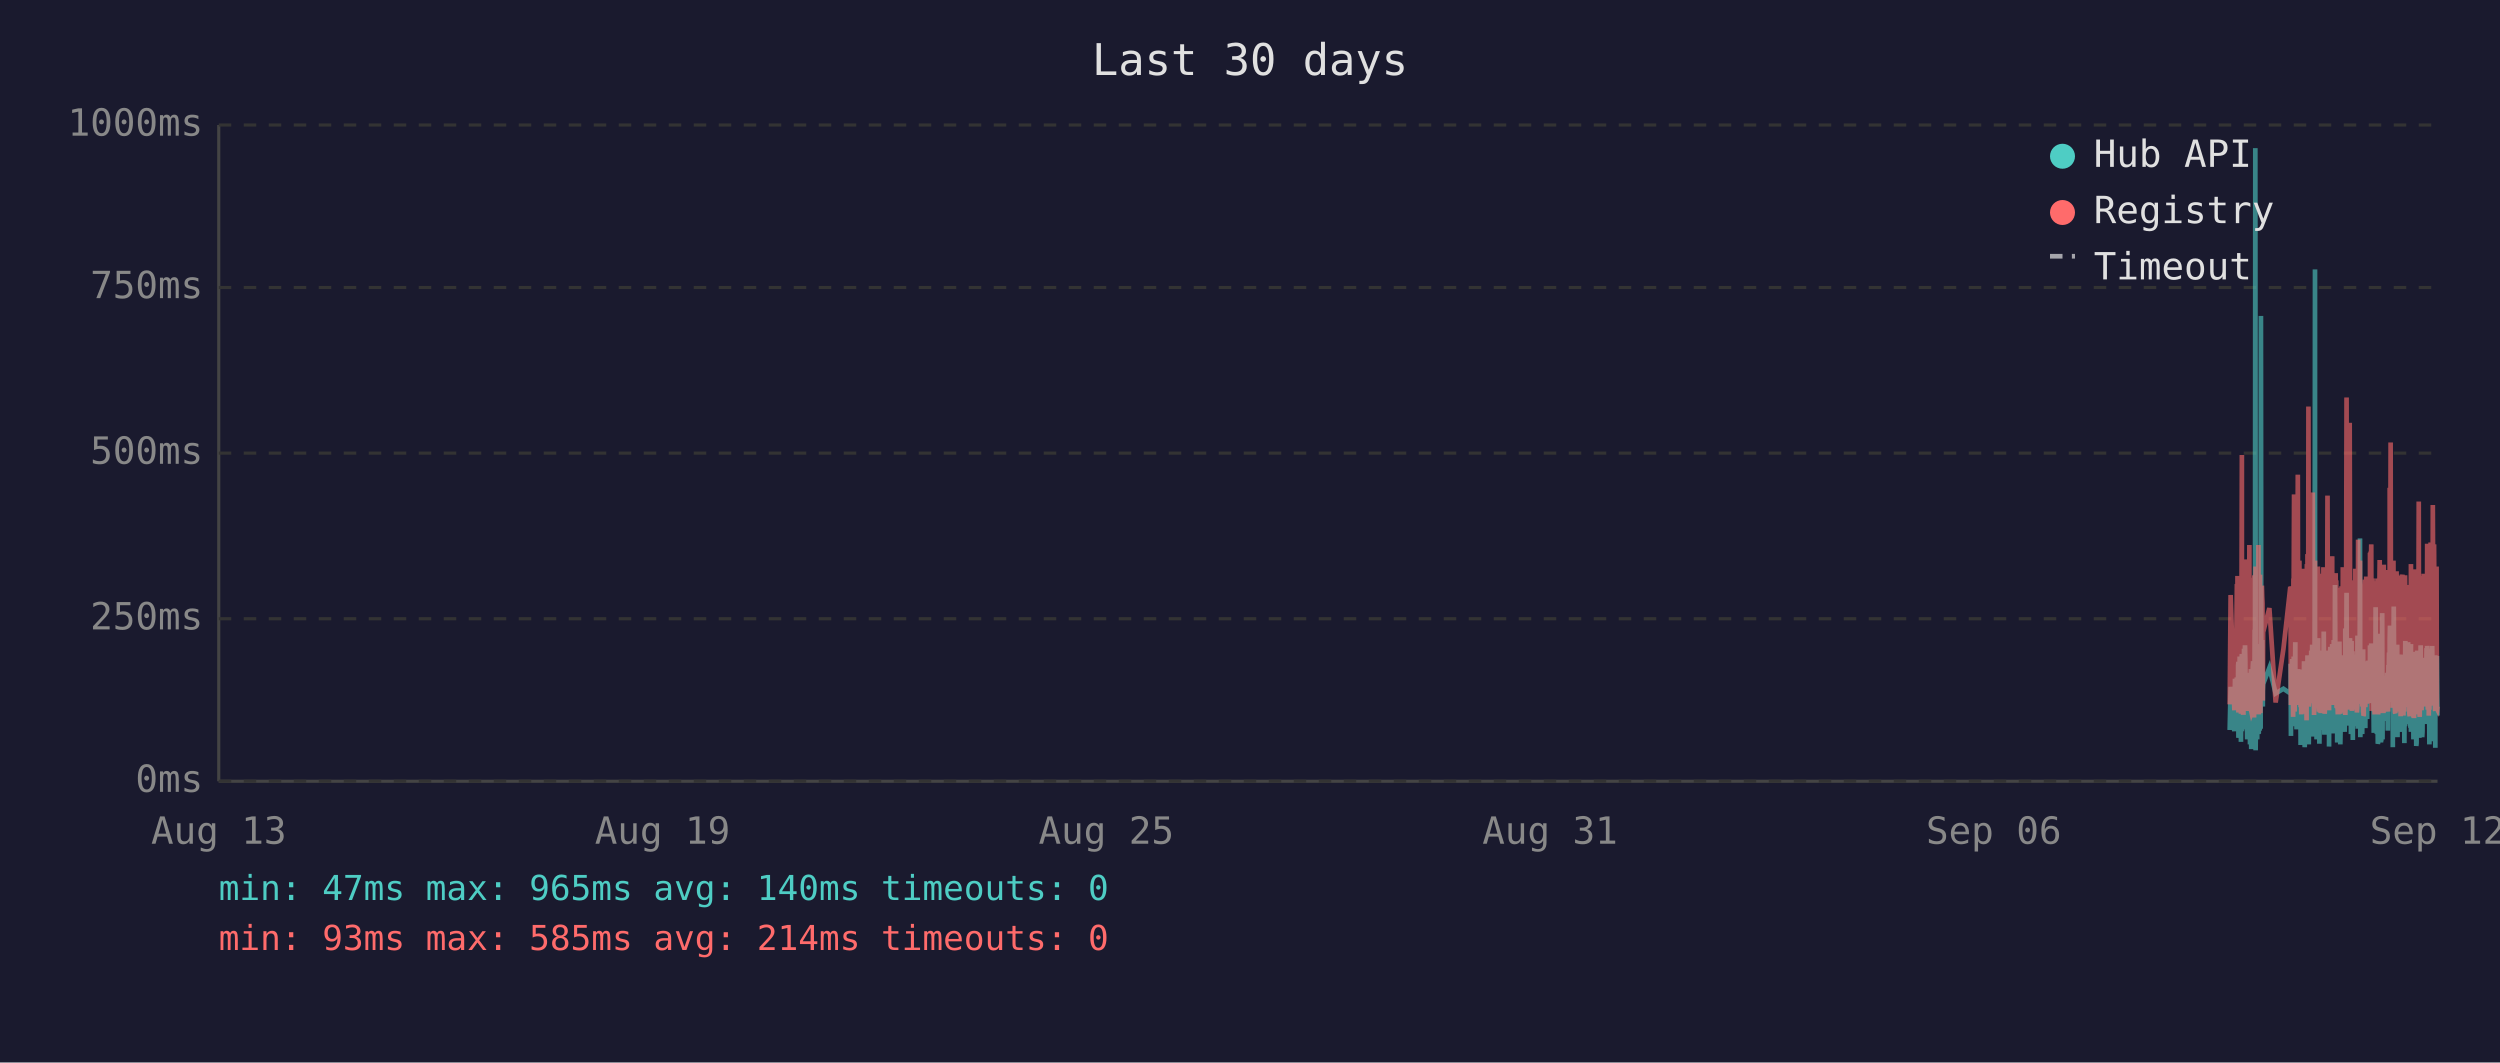
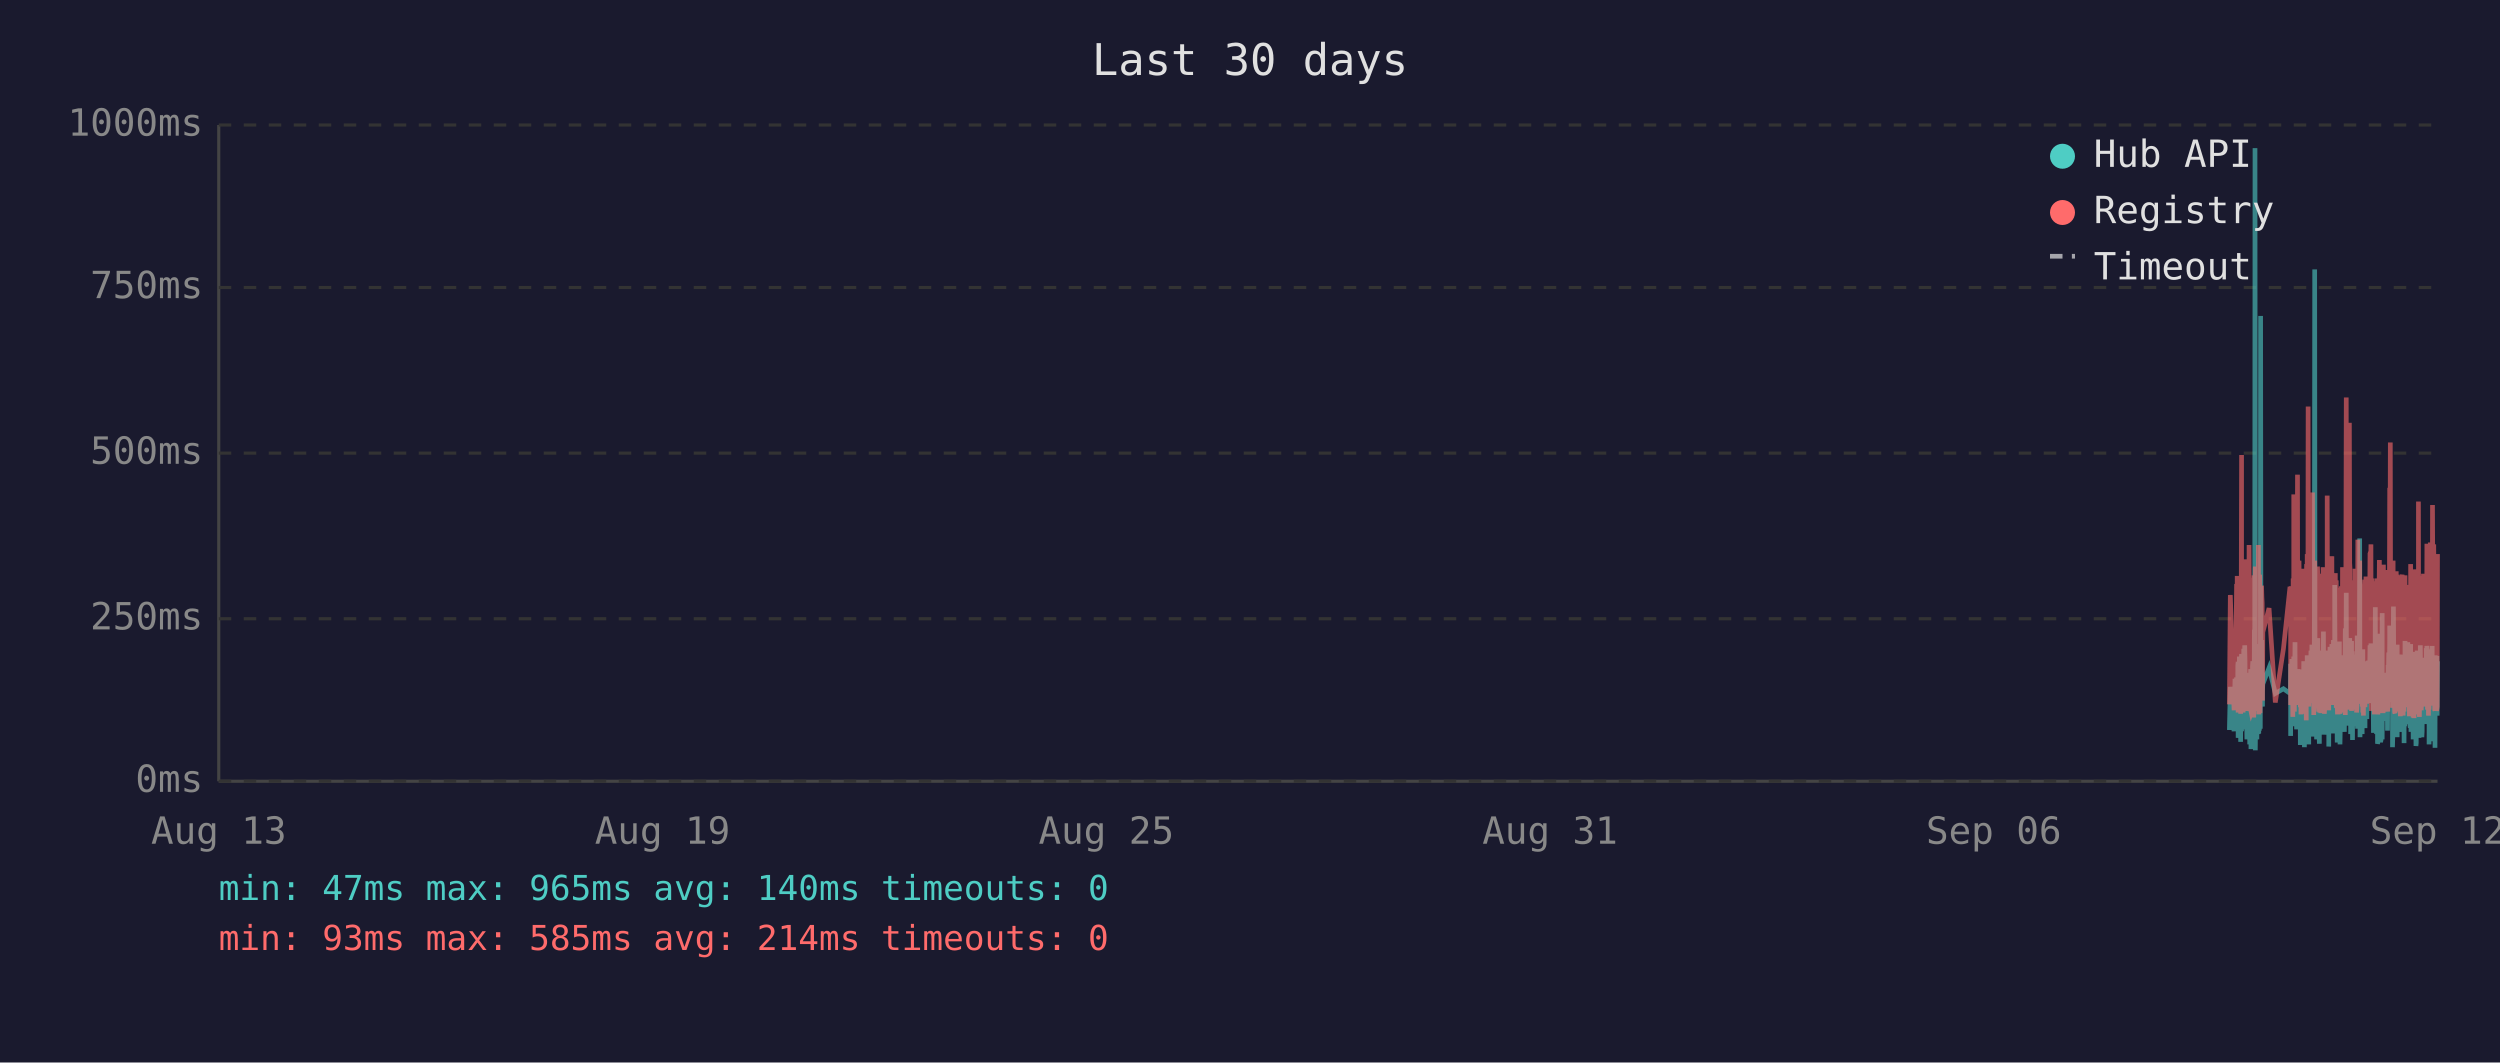
<svg xmlns="http://www.w3.org/2000/svg" viewBox="0 0 800 340" font-family="monospace" font-size="12">
  <rect width="800" height="340" fill="#1a1a2e" />
  <text x="400" y="24" fill="#e0e0e0" font-size="14" text-anchor="middle">Last 30 days</text>
  <line x1="70" y1="40" x2="70" y2="250" stroke="#444" stroke-width="1" />
  <line x1="70" y1="250" x2="780" y2="250" stroke="#444" stroke-width="1" />
  <line x1="70" y1="250" x2="780" y2="250" stroke="#333" stroke-width="1" stroke-dasharray="4" />
  <text x="65" y="250" fill="#888" text-anchor="end" dominant-baseline="middle">0ms</text>
  <line x1="70" y1="198" x2="780" y2="198" stroke="#333" stroke-width="1" stroke-dasharray="4" />
  <text x="65" y="198" fill="#888" text-anchor="end" dominant-baseline="middle">250ms</text>
  <line x1="70" y1="145" x2="780" y2="145" stroke="#333" stroke-width="1" stroke-dasharray="4" />
  <text x="65" y="145" fill="#888" text-anchor="end" dominant-baseline="middle">500ms</text>
  <line x1="70" y1="92" x2="780" y2="92" stroke="#333" stroke-width="1" stroke-dasharray="4" />
  <text x="65" y="92" fill="#888" text-anchor="end" dominant-baseline="middle">750ms</text>
  <line x1="70" y1="40" x2="780" y2="40" stroke="#333" stroke-width="1" stroke-dasharray="4" />
  <text x="65" y="40" fill="#888" text-anchor="end" dominant-baseline="middle">1000ms</text>
  <text x="70" y="270" fill="#888" text-anchor="middle">Aug 13</text>
  <text x="212" y="270" fill="#888" text-anchor="middle">Aug 19</text>
  <text x="354" y="270" fill="#888" text-anchor="middle">Aug 25</text>
  <text x="496" y="270" fill="#888" text-anchor="middle">Aug 31</text>
  <text x="638" y="270" fill="#888" text-anchor="middle">Sep 06</text>
  <text x="780" y="270" fill="#888" text-anchor="middle">Sep 12</text>
-   <polyline points="713.5,233.6 713.8,219.8 715.0,234.0 715.2,217.2 715.4,223.3 715.8,216.8 715.9,222.3 715.9,224.2 716.0,225.0 716.1,233.6 716.2,213.0 716.3,211.8 716.3,236.1 716.4,235.1 716.4,223.8 716.5,221.2 716.6,222.3 716.7,210.1 716.8,223.3 716.9,234.7 716.9,220.6 717.0,218.9 717.1,237.4 717.2,223.1 717.3,210.9 717.4,209.3 717.4,234.0 717.5,217.0 717.6,214.3 717.7,230.9 717.8,233.4 717.8,220.6 717.9,221.2 717.9,220.6 718.0,215.8 718.1,207.6 718.2,216.6 718.3,213.9 718.3,218.9 718.4,206.5 718.5,211.4 718.6,228.4 718.7,226.1 718.8,220.2 718.8,221.2 718.9,221.9 719.0,228.8 719.1,236.6 719.2,221.9 719.3,215.3 719.3,231.1 719.4,221.9 719.5,221.2 719.6,218.7 719.7,234.7 719.8,221.2 719.8,218.1 719.9,223.1 720.0,238.2 720.1,220.8 720.2,224.8 720.3,214.1 720.3,232.6 720.4,239.7 720.5,237.6 720.6,232.6 720.7,219.1 720.8,219.8 720.8,217.2 720.9,213.2 721.0,211.6 721.1,220.2 721.2,216.6 721.3,222.5 721.3,234.7 721.3,229.4 721.4,225.6 721.5,201.5 721.6,223.8 721.7,47.4 721.8,196.0 721.8,240.1 721.9,231.1 722.0,221.0 722.1,225.0 722.2,217.9 722.2,212.8 722.3,236.6 722.4,222.7 722.5,222.9 722.6,221.0 722.7,234.9 722.7,209.0 722.8,234.7 722.9,213.5 723.0,206.1 723.1,233.8 723.2,220.2 723.2,230.7 723.3,223.8 723.4,233.2 723.5,101.1 723.6,207.2 723.7,217.9 723.7,218.9 723.8,224.4 723.9,204.8 724.0,216.6 724.1,226.1 724.1,221.2 724.2,218.9 726.2,213.7 728.2,221.9 730.7,220.4 732.9,221.9 733.0,221.0 733.0,212.4 733.1,235.5 733.2,214.1 733.3,215.3 733.4,214.3 733.5,210.9 733.5,219.5 733.6,221.0 733.7,222.9 733.8,232.4 733.9,217.4 734.0,231.1 734.0,210.1 734.1,216.0 734.2,232.2 734.3,226.1 734.4,216.2 734.5,205.5 734.5,230.3 734.6,217.4 734.7,224.4 734.8,232.2 734.9,215.8 734.9,233.4 735.0,214.5 735.2,219.3 735.3,221.9 735.4,227.3 735.4,214.1 735.5,222.9 735.6,215.6 735.7,218.3 735.8,220.0 735.9,215.1 735.9,230.1 736.0,214.3 736.1,215.8 736.2,238.4 736.3,223.8 736.4,238.0 736.4,222.1 736.5,222.1 736.6,230.5 736.7,220.2 736.8,216.8 736.9,225.6 736.9,236.1 737.0,221.9 737.1,216.8 737.2,220.6 737.3,211.6 737.4,216.6 737.4,233.8 737.5,239.1 737.6,234.9 737.7,227.3 737.8,229.4 737.9,211.6 737.9,215.1 738.0,215.8 738.1,236.1 738.1,235.3 738.2,221.7 738.3,216.8 738.3,233.8 738.4,209.7 738.5,223.8 738.6,222.7 738.7,216.6 738.8,229.4 738.8,238.2 738.9,229.6 739.0,220.4 739.1,214.5 739.2,220.4 739.3,229.8 739.3,221.2 739.4,219.3 739.5,217.4 739.6,208.2 739.7,218.5 739.8,208.2 739.8,218.9 739.9,206.3 740.0,235.7 740.1,212.2 740.2,213.9 740.3,219.8 740.3,218.7 740.4,233.0 740.5,219.3 740.6,226.1 740.7,197.1 740.8,86.2 740.8,216.0 740.9,233.8 741.0,208.2 741.1,213.0 741.2,210.3 741.3,223.3 741.3,236.6 741.4,217.9 741.5,205.9 741.6,216.4 741.7,216.4 741.8,204.2 741.8,216.4 741.9,219.8 742.0,213.7 742.0,231.7 742.1,223.1 742.2,234.9 742.2,238.0 742.3,228.2 742.4,231.5 742.5,222.1 742.6,222.1 742.7,233.6 742.7,219.5 742.8,208.2 742.9,225.8 743.0,212.8 743.1,221.0 743.2,233.2 743.2,224.4 743.3,231.5 743.4,216.0 743.5,218.9 743.6,202.1 743.7,224.6 743.7,217.7 743.8,235.1 743.9,222.9 744.0,226.1 744.1,221.4 744.2,219.8 744.2,211.4 744.3,212.2 744.4,220.8 744.5,208.2 744.6,221.4 744.7,222.5 744.7,214.9 744.8,220.2 744.9,209.0 745.0,219.5 745.1,220.2 745.2,215.3 745.2,218.7 745.3,233.4 745.3,238.9 745.4,210.9 745.5,223.5 745.6,213.2 745.7,207.0 745.7,219.5 745.8,216.4 745.9,223.3 746.0,224.2 746.1,215.3 746.1,210.9 746.2,221.0 746.3,206.1 746.4,233.0 746.5,220.4 746.6,210.7 746.6,220.2 746.7,234.7 746.8,204.8 746.9,219.1 747.0,228.6 747.1,214.3 747.1,222.3 747.2,187.2 747.3,208.6 747.4,221.2 747.5,207.4 747.6,220.6 747.6,221.4 747.7,228.4 747.8,223.5 747.9,226.5 747.9,237.6 748.0,221.4 748.1,234.2 748.1,220.8 748.2,214.9 748.3,234.5 748.4,217.0 748.5,227.1 748.6,221.7 748.6,205.3 748.7,215.6 748.8,226.5 748.9,238.2 749.0,232.6 749.1,223.3 749.1,216.8 749.2,234.0 749.3,225.4 749.4,218.1 749.5,209.9 749.6,218.3 749.6,225.6 749.7,209.7 749.8,211.6 749.9,224.0 750.0,219.1 750.0,221.4 750.0,223.8 750.1,233.4 750.2,226.7 750.3,234.2 750.4,222.9 750.5,213.0 750.5,201.1 750.6,229.2 750.7,220.8 750.8,215.8 750.9,189.7 751.0,223.5 751.0,208.8 751.1,223.3 751.2,217.7 751.3,207.8 751.4,218.1 751.5,213.9 751.5,212.0 751.6,218.9 751.7,218.3 751.8,232.2 751.9,206.3 752.0,204.2 752.0,218.5 752.1,230.9 752.2,218.3 752.3,234.9 752.4,229.8 752.5,215.3 752.5,205.1 752.6,232.6 752.7,231.1 752.8,208.4 752.9,236.8 752.9,218.9 753.0,228.6 753.1,228.4 753.2,209.5 753.3,217.0 753.4,232.4 753.4,230.1 753.5,212.8 753.6,223.8 753.7,221.4 753.8,232.2 753.9,218.1 753.9,222.5 754.0,229.4 754.1,221.2 754.2,230.3 754.3,224.2 754.4,203.4 754.4,208.2 754.5,233.2 754.6,222.9 754.7,228.2 754.8,216.6 754.9,219.3 754.9,221.0 755.0,214.5 755.1,211.8 755.2,172.3 755.3,235.9 755.4,230.9 755.4,211.6 755.5,209.5 755.6,217.2 755.7,218.7 755.8,220.0 755.9,215.3 755.9,234.9 756.0,227.3 756.1,213.9 756.2,207.8 756.3,230.1 756.3,225.4 756.4,233.0 756.5,215.1 756.6,225.0 756.7,219.3 756.8,220.8 756.8,220.6 756.8,225.0 756.9,233.0 757.0,211.6 757.1,222.9 757.2,220.0 757.3,225.0 757.3,213.7 757.4,213.7 757.5,230.1 757.6,213.5 757.7,224.2 757.8,214.9 757.8,224.2 757.9,211.4 758.0,218.7 758.1,212.8 758.2,215.1 758.3,225.0 758.4,213.7 758.4,206.5 758.5,213.9 758.6,217.7 758.7,219.1 758.8,205.9 758.9,224.0 758.9,212.4 759.0,216.4 759.1,219.8 759.2,220.6 759.3,215.3 759.3,222.5 759.4,224.6 759.5,223.1 759.6,234.5 759.7,230.9 759.8,229.6 759.8,224.6 759.9,225.2 760.0,216.6 760.1,218.3 760.2,194.3 760.3,231.1 760.3,223.3 760.4,207.4 760.5,216.2 760.6,234.9 760.7,231.7 760.8,212.8 760.8,226.5 760.9,238.0 761.0,237.6 761.1,221.4 761.2,219.5 761.3,220.4 761.3,217.2 761.4,217.9 761.5,202.8 761.6,216.6 761.7,224.4 761.8,215.6 761.8,215.1 761.9,237.6 761.9,219.8 762.0,237.2 762.1,233.2 762.2,222.9 762.3,224.2 762.3,196.2 762.4,236.6 762.5,217.9 762.6,218.9 762.7,223.3 762.8,218.5 762.8,224.4 762.9,217.2 763.0,217.7 763.1,216.4 763.2,228.2 763.2,217.0 763.3,216.4 763.4,217.0 763.5,224.8 763.6,230.7 763.7,222.5 763.7,218.5 763.8,221.2 763.9,215.3 764.0,217.4 764.1,233.8 764.2,217.4 764.2,224.6 764.3,212.8 764.4,214.9 764.5,208.8 764.6,214.1 764.7,215.3 764.7,204.8 764.8,200.2 764.9,223.3 765.0,211.4 765.1,209.3 765.2,205.1 765.2,215.1 765.3,223.5 765.4,224.2 765.5,209.9 765.6,216.8 765.7,214.9 765.7,239.1 765.7,235.5 765.8,216.4 765.9,214.7 766.0,194.1 766.1,210.9 766.2,216.2 766.2,232.8 766.3,233.0 766.4,221.9 766.5,235.5 766.6,220.6 766.7,222.3 766.7,226.1 766.8,232.8 766.9,211.4 767.0,232.6 767.1,235.3 767.1,206.3 767.2,235.9 767.3,220.4 767.4,217.2 767.5,221.4 767.6,213.7 767.6,217.0 767.7,218.3 767.8,214.9 767.9,231.5 768.0,212.2 768.1,215.1 768.1,217.4 768.2,234.2 768.3,231.7 768.4,210.3 768.5,209.5 768.6,220.2 768.6,219.8 768.7,219.3 768.8,224.4 768.9,224.0 769.0,215.3 769.1,224.4 769.1,233.8 769.1,220.2 769.2,228.6 769.3,216.0 769.4,237.8 769.5,215.6 769.6,232.4 769.6,220.2 769.7,205.1 769.8,231.3 769.9,220.2 770.0,209.3 770.1,216.6 770.1,215.6 770.2,231.7 770.3,228.4 770.4,227.3 770.5,217.2 770.5,221.0 770.6,205.5 770.7,216.2 770.8,223.3 770.9,223.8 771.0,226.9 771.0,229.6 771.1,223.5 771.2,231.3 771.3,232.2 771.4,232.2 771.5,206.1 771.5,234.2 771.6,219.8 771.7,221.4 771.8,209.7 771.9,222.5 772.0,218.1 772.0,223.5 772.1,220.2 772.2,215.8 772.3,236.6 772.4,234.0 772.5,212.8 772.5,235.3 772.6,208.6 772.7,216.2 772.8,230.9 772.9,211.8 773.0,226.1 773.0,216.8 773.1,222.9 773.2,238.7 773.3,237.8 773.4,221.7 773.5,233.8 773.5,208.2 773.6,221.4 773.7,221.4 773.8,217.0 773.9,218.9 773.9,210.7 773.9,215.3 774.0,218.7 774.1,232.6 774.2,236.1 774.3,221.9 774.4,230.3 774.4,212.8 774.5,233.2 774.6,206.5 774.7,216.6 774.8,218.3 774.9,234.5 774.9,230.9 775.0,216.4 775.1,235.9 775.2,234.0 775.3,214.9 775.4,210.5 775.4,212.6 775.5,230.5 775.6,210.9 775.7,229.0 775.8,227.5 775.9,225.0 775.9,216.4 776.0,226.7 776.1,231.7 776.2,215.8 776.3,212.8 776.4,219.3 776.4,215.8 776.5,207.4 776.6,219.8 776.7,206.7 776.8,208.0 776.9,225.6 776.9,220.4 777.0,214.9 777.1,214.1 777.2,222.9 777.3,229.0 777.3,216.2 777.4,238.2 777.5,223.3 777.6,233.4 777.7,224.0 777.8,222.3 777.8,237.2 777.9,222.1 778.0,233.8 778.1,225.2 778.2,207.8 778.3,225.6 778.3,206.7 778.4,216.8 778.5,219.8 778.6,224.0 778.7,233.8 778.8,220.2 778.8,233.6 778.9,220.8 779.0,213.7 779.1,217.9 779.2,222.5 779.3,239.3 779.3,209.7 779.4,218.5 779.5,214.3 779.6,220.8 779.7,221.2 779.8,224.8 779.8,209.9 779.9,222.9 780.0,229.0" fill="none" stroke="#4ecdc4" stroke-width="1.5" opacity="0.6" />
-   <polyline points="713.5,225.4 713.8,190.4 715.0,227.3 715.2,201.7 715.4,226.5 715.8,187.6 715.9,187.6 715.9,215.8 716.0,184.3 716.1,224.6 716.2,206.3 716.3,192.5 716.3,228.0 716.4,225.8 716.4,209.0 716.5,204.0 716.6,209.0 716.7,196.2 716.8,224.4 716.9,225.8 716.9,206.1 717.0,204.2 717.1,228.4 717.2,222.3 717.3,186.0 717.4,145.6 717.4,226.3 717.5,215.1 717.6,226.3 717.7,224.2 717.8,226.5 717.8,228.0 717.9,228.0 717.9,206.5 718.0,198.1 718.1,181.3 718.2,193.1 718.3,199.4 718.3,181.1 718.4,201.1 718.5,196.7 718.6,223.5 718.7,214.9 718.8,179.0 718.8,185.3 718.9,227.5 719.0,225.8 719.1,226.7 719.2,185.7 719.3,209.5 719.3,224.4 719.4,184.9 719.5,184.5 719.6,206.3 719.7,225.0 719.8,174.4 719.8,200.7 719.9,185.3 720.0,226.5 720.1,186.4 720.2,222.7 720.3,190.8 720.3,216.6 720.4,227.5 720.5,228.0 720.6,227.7 720.7,186.6 720.8,210.5 720.8,200.2 720.9,200.4 721.0,198.1 721.1,206.1 721.2,190.4 721.3,184.9 721.3,229.6 721.3,217.7 721.4,184.1 721.5,188.3 721.6,216.6 721.7,187.8 721.8,181.3 721.8,227.5 721.9,225.6 722.0,207.4 722.1,226.5 722.2,201.3 722.2,193.9 722.3,226.9 722.4,184.1 722.5,209.0 722.6,185.5 722.7,225.8 722.7,174.4 722.8,228.6 722.9,192.7 723.0,197.5 723.1,224.0 723.2,183.9 723.2,225.0 723.3,228.2 723.4,216.0 723.5,209.9 723.6,192.2 723.7,193.3 723.7,221.7 723.8,187.4 723.9,191.0 724.0,192.9 724.1,217.2 724.1,224.2 724.2,202.3 726.2,194.6 728.2,224.8 730.7,207.6 732.9,187.8 733.0,188.7 733.0,201.7 733.1,225.6 733.2,191.0 733.3,187.6 733.4,190.8 733.5,190.6 733.5,208.8 733.6,210.5 733.7,216.0 733.8,229.4 733.9,185.1 734.0,218.7 734.0,182.8 734.1,158.2 734.2,221.7 734.3,227.7 734.4,191.8 734.5,178.8 734.5,225.4 734.6,203.0 734.7,219.5 734.8,219.3 734.9,205.3 734.9,225.6 735.0,182.0 735.2,181.3 735.3,151.9 735.4,218.5 735.4,189.1 735.5,208.0 735.6,207.4 735.7,210.1 735.8,179.4 735.9,202.1 735.9,224.2 736.0,194.3 736.1,189.9 736.2,226.3 736.3,196.4 736.4,228.6 736.4,206.5 736.5,217.4 736.6,224.4 736.7,182.0 736.8,191.4 736.9,228.4 736.9,225.4 737.0,225.2 737.1,187.6 737.2,184.7 737.3,196.7 737.4,204.0 737.4,223.8 737.5,224.4 737.6,226.9 737.7,215.6 737.8,216.8 737.9,210.1 737.9,208.2 738.0,205.9 738.1,230.5 738.1,228.4 738.2,180.5 738.3,186.4 738.3,223.8 738.4,177.3 738.5,184.7 738.6,225.8 738.7,130.1 738.8,217.2 738.8,226.1 738.9,224.8 739.0,181.8 739.1,190.8 739.2,201.7 739.3,225.0 739.3,221.0 739.4,183.4 739.5,192.7 739.6,199.2 739.7,184.9 739.8,182.2 739.8,183.9 739.9,178.4 740.0,224.2 740.1,157.6 740.2,197.7 740.3,208.6 740.3,184.5 740.4,214.1 740.5,228.8 740.6,206.5 740.7,194.6 740.8,179.4 740.8,186.6 740.9,221.9 741.0,214.1 741.1,203.6 741.2,197.3 741.3,208.8 741.3,225.2 741.4,190.6 741.5,194.6 741.6,189.5 741.7,181.3 741.8,184.5 741.8,191.4 741.9,188.1 742.0,192.7 742.0,226.1 742.1,227.7 742.2,225.0 742.2,223.5 742.3,215.3 742.4,228.0 742.5,215.1 742.6,184.5 742.7,215.3 742.7,228.2 742.8,197.3 742.9,184.3 743.0,224.4 743.1,183.6 743.2,225.6 743.2,185.3 743.3,224.8 743.4,226.3 743.5,181.5 743.6,190.8 743.7,213.5 743.7,189.7 743.8,225.0 743.9,228.4 744.0,226.3 744.1,217.7 744.2,203.4 744.2,199.6 744.3,194.8 744.4,185.3 744.5,199.4 744.6,188.9 744.7,215.1 744.7,190.6 744.8,158.6 744.9,192.7 745.0,187.8 745.1,207.8 745.2,195.0 745.2,184.1 745.3,216.0 745.3,227.3 745.4,183.6 745.5,223.8 745.6,194.3 745.7,182.8 745.7,185.1 745.8,202.3 745.9,204.4 746.0,220.6 746.1,189.3 746.1,207.8 746.2,181.3 746.3,178.0 746.4,223.3 746.5,183.4 746.6,191.6 746.6,204.0 746.7,225.6 746.8,195.8 746.9,210.1 747.0,222.9 747.1,189.1 747.1,207.0 747.2,191.2 747.3,197.5 747.4,183.4 747.5,197.9 747.6,193.5 747.6,185.7 747.7,226.5 747.8,225.4 747.9,210.9 747.9,226.7 748.0,225.2 748.1,228.6 748.1,210.1 748.2,193.1 748.3,228.6 748.4,214.7 748.5,214.9 748.6,214.5 748.6,188.1 748.7,191.4 748.8,226.3 748.9,228.4 749.0,223.8 749.1,211.4 749.1,216.8 749.2,226.5 749.3,187.6 749.4,203.4 749.5,226.5 749.6,191.2 749.6,217.0 749.7,181.5 749.8,196.2 749.9,228.0 750.0,191.8 750.0,225.8 750.0,225.8 750.1,227.5 750.2,218.3 750.3,227.7 750.4,183.9 750.5,190.6 750.5,228.8 750.6,222.9 750.7,223.8 750.8,170.4 750.9,127.2 751.0,196.0 751.0,199.6 751.1,227.1 751.2,188.9 751.3,191.6 751.4,209.0 751.5,192.5 751.5,188.5 751.6,182.2 751.7,209.0 751.8,225.6 751.9,135.3 752.0,180.1 752.0,182.0 752.1,225.2 752.2,185.7 752.3,223.8 752.4,225.8 752.5,189.1 752.5,207.0 752.6,227.5 752.7,216.0 752.8,197.1 752.9,222.5 752.9,214.5 753.0,217.2 753.1,223.8 753.2,189.5 753.3,186.8 753.4,223.5 753.4,223.3 753.5,189.9 753.6,226.5 753.7,182.0 753.8,224.2 753.9,205.3 753.9,227.1 754.0,224.0 754.1,185.1 754.2,228.0 754.3,226.5 754.4,184.5 754.4,207.2 754.5,218.3 754.6,172.7 754.7,224.4 754.8,195.0 754.9,189.7 754.9,181.3 755.0,185.1 755.1,197.5 755.2,179.4 755.3,224.0 755.4,225.2 755.4,192.2 755.5,205.9 755.6,207.4 755.7,210.5 755.8,224.4 755.9,191.4 755.9,226.1 756.0,218.3 756.1,189.3 756.2,228.0 756.3,209.0 756.3,229.0 756.4,228.8 756.5,192.9 756.6,187.0 756.7,187.6 756.8,185.5 756.8,208.0 756.8,224.6 756.9,226.3 757.0,200.4 757.1,216.4 757.2,184.5 757.3,207.2 757.3,190.8 757.4,191.8 757.5,225.2 757.6,190.8 757.7,208.2 757.8,191.2 757.8,188.1 757.9,194.1 758.0,187.0 758.1,193.1 758.2,189.7 758.3,224.2 758.4,193.3 758.4,176.9 758.5,188.9 758.6,176.5 758.7,180.7 758.8,174.2 758.9,227.5 758.9,185.7 759.0,191.0 759.1,207.2 759.2,185.1 759.3,192.0 759.3,216.6 759.4,226.3 759.5,208.0 759.6,226.5 759.7,227.3 759.8,218.9 759.8,227.1 759.9,228.6 760.0,191.6 760.1,227.1 760.2,198.6 760.3,227.3 760.3,218.9 760.4,186.0 760.5,191.0 760.6,224.6 760.7,228.6 760.8,185.1 760.8,217.4 760.9,223.8 761.0,228.6 761.1,227.3 761.2,206.1 761.3,206.1 761.3,193.9 761.4,188.9 761.5,179.2 761.6,200.0 761.7,226.7 761.8,193.9 761.8,192.0 761.9,227.3 761.9,204.8 762.0,227.5 762.1,226.5 762.2,225.4 762.3,226.7 762.3,193.3 762.4,228.2 762.5,193.1 762.6,209.0 762.7,228.2 762.8,180.7 762.8,210.9 762.9,197.7 763.0,192.9 763.1,193.5 763.2,215.8 763.2,199.8 763.3,207.2 763.4,224.4 763.5,224.6 763.6,214.7 763.7,186.2 763.7,225.2 763.8,182.4 763.9,190.6 764.0,197.5 764.1,226.5 764.2,227.7 764.2,212.0 764.3,191.8 764.4,189.3 764.5,194.3 764.6,191.4 764.7,191.4 764.7,156.1 764.8,209.9 764.9,184.3 765.0,141.6 765.1,198.8 765.2,200.7 765.2,195.8 765.3,223.8 765.4,185.7 765.5,197.7 765.6,191.0 765.7,193.5 765.7,226.5 765.7,223.1 765.8,191.6 765.9,179.4 766.0,225.2 766.1,185.5 766.2,194.6 766.2,209.9 766.3,224.2 766.4,228.0 766.5,228.2 766.6,222.5 766.7,187.4 766.7,200.2 766.8,225.6 766.9,182.8 767.0,227.7 767.1,224.0 767.1,183.9 767.2,219.5 767.3,184.3 767.4,189.3 767.5,194.8 767.6,189.3 767.6,189.7 767.7,203.8 767.8,209.3 767.9,212.6 768.0,185.7 768.1,206.5 768.1,207.4 768.2,229.2 768.3,222.7 768.4,194.6 768.5,196.9 768.6,204.0 768.6,219.3 768.7,184.5 768.8,183.9 768.9,208.4 769.0,209.5 769.1,215.1 769.1,229.0 769.1,204.2 769.2,216.2 769.3,208.2 769.4,227.7 769.5,192.9 769.6,226.3 769.6,184.1 769.7,194.3 769.8,226.3 769.9,207.8 770.0,197.3 770.1,189.1 770.1,204.4 770.2,224.4 770.3,217.4 770.4,225.8 770.5,188.5 770.5,187.2 770.6,190.8 770.7,192.7 770.8,222.3 770.9,206.3 771.0,214.9 771.0,228.4 771.1,229.2 771.2,223.8 771.3,217.2 771.4,229.0 771.5,180.5 771.5,225.6 771.6,187.0 771.7,211.4 771.8,199.4 771.9,187.0 772.0,201.3 772.0,185.5 772.1,207.0 772.2,196.9 772.3,229.6 772.4,214.5 772.5,210.3 772.5,229.8 772.6,182.2 772.7,194.1 772.8,214.5 772.9,185.5 773.0,216.2 773.0,189.3 773.1,186.2 773.2,227.3 773.3,219.3 773.4,225.0 773.5,226.5 773.5,200.9 773.6,228.6 773.7,182.8 773.8,207.8 773.9,188.5 773.9,192.9 773.9,197.1 774.0,160.5 774.1,224.6 774.2,226.5 774.3,229.4 774.4,222.3 774.4,193.9 774.5,226.3 774.6,197.9 774.7,208.4 774.8,184.3 774.9,227.3 774.9,223.5 775.0,204.6 775.1,226.1 775.2,216.0 775.3,199.2 775.4,185.1 775.4,192.7 775.5,222.9 775.6,183.6 775.7,225.0 775.8,218.5 775.9,187.8 775.9,185.3 776.0,226.1 776.1,212.8 776.2,193.5 776.3,200.7 776.4,210.9 776.4,211.8 776.5,197.1 776.6,217.7 776.7,174.0 776.8,200.7 776.9,227.1 776.9,183.0 777.0,205.7 777.1,176.3 777.2,229.0 777.3,218.7 777.3,193.9 777.4,227.1 777.5,212.4 777.6,224.6 777.7,222.7 777.8,173.6 777.8,225.8 777.9,217.7 778.0,224.2 778.1,225.8 778.2,182.6 778.3,187.6 778.3,185.3 778.4,212.6 778.5,161.6 778.6,184.1 778.7,221.7 778.8,184.9 778.8,202.8 778.9,174.2 779.0,191.8 779.1,206.7 779.2,227.1 779.3,227.3 779.3,198.8 779.4,208.4 779.5,193.7 779.6,188.5 779.7,181.3 779.8,227.5 779.8,226.7 779.9,226.9 780.0,226.1" fill="none" stroke="#ff6b6b" stroke-width="1.5" opacity="0.6" />
+   <polyline points="713.4,233.6 713.7,219.8 714.9,234.0 715.2,217.2 715.3,223.3 715.7,216.8 715.8,222.3 715.9,224.2 715.9,225.0 716.0,233.6 716.1,213.0 716.2,211.8 716.2,236.1 716.3,235.1 716.4,223.8 716.4,221.2 716.5,222.3 716.6,210.1 716.7,223.3 716.8,234.7 716.9,220.6 716.9,218.9 717.0,237.4 717.1,223.1 717.2,210.9 717.3,209.3 717.3,234.0 717.4,217.0 717.5,214.3 717.6,230.9 717.7,233.4 717.8,220.6 717.8,221.2 717.8,220.6 717.9,215.8 718.0,207.6 718.1,216.6 718.2,213.9 718.3,218.9 718.3,206.5 718.4,211.4 718.5,228.4 718.6,226.1 718.7,220.2 718.8,221.2 718.8,221.9 718.9,228.8 719.0,236.6 719.1,221.9 719.2,215.3 719.3,231.1 719.3,221.9 719.4,221.2 719.5,218.7 719.6,234.7 719.7,221.2 719.8,218.1 719.8,223.1 719.9,238.2 720.0,220.8 720.1,224.8 720.2,214.1 720.3,232.6 720.3,239.7 720.4,237.6 720.5,232.6 720.6,219.1 720.7,219.8 720.8,217.2 720.8,213.2 720.9,211.6 721.0,220.2 721.1,216.6 721.2,222.5 721.2,234.7 721.3,229.4 721.3,225.6 721.4,201.5 721.5,223.8 721.6,47.4 721.7,196.0 721.7,240.1 721.8,231.1 721.9,221.0 722.0,225.0 722.1,217.9 722.2,212.8 722.2,236.6 722.3,222.7 722.4,222.9 722.5,221.0 722.6,234.9 722.7,209.0 722.8,234.7 722.8,213.5 722.9,206.1 723.0,233.8 723.1,220.2 723.2,230.7 723.2,223.8 723.3,233.2 723.4,101.1 723.5,207.2 723.6,217.9 723.7,218.9 723.7,224.4 723.8,204.8 723.9,216.6 724.0,226.1 724.0,221.2 724.1,218.9 726.1,213.7 728.1,221.9 730.7,220.4 732.8,221.9 732.9,221.0 733.0,212.4 733.0,235.5 733.1,214.1 733.2,215.3 733.3,214.3 733.4,210.9 733.5,219.5 733.5,221.0 733.6,222.9 733.7,232.4 733.8,217.4 733.9,231.1 734.0,210.1 734.0,216.0 734.1,232.2 734.2,226.1 734.3,216.2 734.4,205.5 734.5,230.3 734.5,217.4 734.6,224.4 734.7,232.2 734.8,215.8 734.9,233.4 734.9,214.5 735.1,219.3 735.2,221.9 735.3,227.3 735.4,214.1 735.4,222.9 735.5,215.6 735.6,218.3 735.7,220.0 735.8,215.1 735.9,230.1 735.9,214.3 736.0,215.8 736.1,238.4 736.2,223.8 736.3,238.0 736.4,222.1 736.4,222.1 736.5,230.5 736.6,220.2 736.7,216.8 736.8,225.6 736.9,236.1 736.9,221.9 737.0,216.8 737.1,220.6 737.2,211.6 737.3,216.6 737.4,233.8 737.4,239.1 737.5,234.9 737.6,227.3 737.7,229.4 737.8,211.6 737.9,215.1 737.9,215.8 738.0,236.1 738.0,235.3 738.1,221.7 738.2,216.8 738.3,233.8 738.3,209.7 738.4,223.8 738.5,222.7 738.6,216.6 738.7,229.4 738.8,238.2 738.8,229.6 738.9,220.4 739.0,214.5 739.1,220.4 739.2,229.8 739.3,221.2 739.3,219.3 739.4,217.4 739.5,208.2 739.6,218.5 739.7,208.2 739.8,218.9 739.8,206.3 739.9,235.7 740.0,212.2 740.1,213.9 740.2,219.8 740.3,218.7 740.3,233.0 740.4,219.3 740.5,226.1 740.6,197.1 740.7,86.2 740.8,216.0 740.8,233.8 740.9,208.2 741.0,213.0 741.1,210.3 741.2,223.3 741.3,236.6 741.3,217.9 741.4,205.9 741.5,216.4 741.6,216.4 741.7,204.2 741.8,216.4 741.8,219.8 741.9,213.7 741.9,231.7 742.0,223.1 742.1,234.9 742.2,238.0 742.2,228.2 742.3,231.5 742.4,222.1 742.5,222.1 742.6,233.6 742.7,219.5 742.7,208.2 742.8,225.8 742.9,212.8 743.0,221.0 743.1,233.2 743.2,224.4 743.2,231.5 743.3,216.0 743.4,218.9 743.5,202.1 743.6,224.6 743.7,217.7 743.7,235.1 743.8,222.9 743.9,226.1 744.0,221.4 744.1,219.8 744.2,211.4 744.2,212.2 744.3,220.8 744.4,208.2 744.5,221.4 744.6,222.5 744.7,214.9 744.7,220.2 744.8,209.0 744.9,219.5 745.0,220.2 745.1,215.3 745.2,218.7 745.2,233.4 745.2,238.9 745.3,210.9 745.4,223.5 745.5,213.2 745.6,207.0 745.7,219.5 745.7,216.4 745.8,223.3 745.9,224.2 746.0,215.3 746.1,210.9 746.1,221.0 746.2,206.1 746.3,233.0 746.4,220.4 746.5,210.7 746.6,220.2 746.6,234.7 746.7,204.8 746.8,219.1 746.9,228.6 747.0,214.3 747.1,222.3 747.1,187.2 747.2,208.6 747.3,221.2 747.4,207.4 747.5,220.6 747.6,221.4 747.6,228.4 747.7,223.5 747.8,226.5 747.9,237.6 747.9,221.4 748.0,234.2 748.1,220.8 748.1,214.9 748.2,234.5 748.3,217.0 748.4,227.1 748.5,221.7 748.6,205.3 748.6,215.6 748.7,226.5 748.8,238.2 748.9,232.6 749.0,223.3 749.1,216.8 749.1,234.0 749.2,225.4 749.3,218.1 749.4,209.9 749.5,218.3 749.5,225.6 749.6,209.7 749.7,211.6 749.8,224.0 749.9,219.1 749.9,221.4 750.0,223.8 750.0,233.4 750.1,226.7 750.2,234.2 750.3,222.9 750.4,213.0 750.5,201.1 750.5,229.2 750.6,220.8 750.7,215.8 750.8,189.7 750.9,223.5 751.0,208.8 751.0,223.3 751.1,217.7 751.2,207.8 751.3,218.1 751.4,213.9 751.5,212.0 751.5,218.9 751.6,218.3 751.7,232.2 751.8,206.3 751.9,204.2 752.0,218.5 752.0,230.9 752.1,218.3 752.2,234.9 752.3,229.8 752.4,215.3 752.5,205.1 752.5,232.6 752.6,231.1 752.7,208.4 752.8,236.8 752.9,218.9 752.9,228.6 753.0,228.4 753.1,209.5 753.2,217.0 753.3,232.4 753.4,230.1 753.4,212.8 753.5,223.8 753.6,221.4 753.7,232.2 753.8,218.1 753.9,222.5 753.9,229.4 754.0,221.2 754.1,230.3 754.2,224.2 754.3,203.4 754.4,208.2 754.4,233.2 754.5,222.9 754.6,228.2 754.7,216.6 754.8,219.3 754.9,221.0 754.9,214.5 755.0,211.8 755.1,172.3 755.2,235.9 755.3,230.9 755.4,211.6 755.4,209.5 755.5,217.2 755.6,218.7 755.7,220.0 755.8,215.3 755.9,234.9 755.9,227.3 756.0,213.9 756.1,207.8 756.2,230.1 756.3,225.4 756.3,233.0 756.4,215.1 756.5,225.0 756.6,219.3 756.7,220.8 756.7,220.6 756.8,225.0 756.8,233.0 756.9,211.6 757.0,222.9 757.1,220.0 757.2,225.0 757.3,213.7 757.3,213.7 757.4,230.1 757.5,213.5 757.6,224.2 757.7,214.9 757.8,224.2 757.9,211.4 757.9,218.7 758.0,212.8 758.1,215.1 758.2,225.0 758.3,213.7 758.4,206.5 758.4,213.9 758.5,217.7 758.6,219.1 758.7,205.9 758.8,224.0 758.9,212.4 758.9,216.4 759.0,219.8 759.1,220.6 759.2,215.3 759.3,222.5 759.3,224.6 759.4,223.1 759.5,234.5 759.6,230.9 759.7,229.6 759.8,224.6 759.8,225.2 759.9,216.6 760.0,218.3 760.1,194.3 760.2,231.1 760.3,223.3 760.3,207.4 760.4,216.2 760.5,234.9 760.6,231.7 760.7,212.8 760.8,226.5 760.8,238.0 760.9,237.6 761.0,221.4 761.1,219.5 761.2,220.4 761.3,217.2 761.3,217.9 761.4,202.8 761.5,216.6 761.6,224.4 761.7,215.6 761.8,215.1 761.8,237.6 761.8,219.8 761.9,237.2 762.0,233.2 762.1,222.9 762.2,224.2 762.3,196.2 762.3,236.6 762.4,217.9 762.5,218.9 762.6,223.3 762.7,218.5 762.7,224.4 762.8,217.2 762.9,217.7 763.0,216.4 763.1,228.2 763.2,217.0 763.2,216.4 763.3,217.0 763.4,224.8 763.5,230.7 763.6,222.5 763.7,218.5 763.7,221.2 763.8,215.3 763.9,217.4 764.0,233.8 764.1,217.4 764.2,224.6 764.2,212.8 764.3,214.9 764.4,208.8 764.5,214.1 764.6,215.3 764.7,204.8 764.7,200.2 764.8,223.3 764.9,211.4 765.0,209.3 765.1,205.1 765.2,215.1 765.2,223.5 765.3,224.2 765.4,209.9 765.5,216.8 765.6,214.9 765.6,239.1 765.7,235.5 765.7,216.4 765.8,214.7 765.9,194.1 766.0,210.9 766.1,216.2 766.2,232.8 766.2,233.0 766.3,221.9 766.4,235.5 766.5,220.6 766.6,222.3 766.6,226.1 766.7,232.8 766.8,211.4 766.9,232.6 767.0,235.3 767.1,206.3 767.1,235.9 767.2,220.4 767.3,217.2 767.4,221.4 767.5,213.7 767.6,217.0 767.6,218.3 767.7,214.9 767.8,231.5 767.9,212.2 768.0,215.1 768.1,217.4 768.1,234.2 768.2,231.7 768.3,210.3 768.4,209.5 768.5,220.2 768.6,219.8 768.6,219.3 768.7,224.4 768.8,224.0 768.9,215.3 769.0,224.4 769.0,233.8 769.1,220.2 769.1,228.6 769.2,216.0 769.3,237.8 769.4,215.6 769.5,232.4 769.6,220.2 769.6,205.1 769.7,231.3 769.8,220.2 769.9,209.3 770.0,216.6 770.0,215.6 770.1,231.7 770.2,228.4 770.3,227.3 770.4,217.2 770.5,221.0 770.5,205.5 770.6,216.2 770.7,223.3 770.8,223.8 770.9,226.9 771.0,229.6 771.0,223.5 771.1,231.3 771.2,232.2 771.3,232.2 771.4,206.1 771.5,234.2 771.5,219.8 771.6,221.4 771.7,209.7 771.8,222.5 771.9,218.1 772.0,223.5 772.0,220.2 772.1,215.8 772.2,236.6 772.3,234.0 772.4,212.8 772.5,235.3 772.5,208.6 772.6,216.2 772.7,230.9 772.8,211.8 772.9,226.1 773.0,216.8 773.0,222.9 773.1,238.7 773.2,237.8 773.3,221.7 773.4,233.8 773.5,208.2 773.5,221.4 773.6,221.4 773.7,217.0 773.8,218.9 773.8,210.7 773.9,215.3 773.9,218.7 774.0,232.6 774.1,236.1 774.2,221.9 774.3,230.3 774.4,212.8 774.4,233.2 774.5,206.5 774.6,216.6 774.7,218.3 774.8,234.5 774.9,230.9 774.9,216.4 775.0,235.9 775.1,234.0 775.2,214.9 775.3,210.5 775.4,212.6 775.4,230.5 775.5,210.9 775.6,229.0 775.7,227.5 775.8,225.0 775.9,216.4 775.9,226.7 776.0,231.7 776.1,215.8 776.2,212.8 776.3,219.3 776.4,215.8 776.4,207.4 776.5,219.8 776.6,206.7 776.7,208.0 776.8,225.6 776.8,220.4 776.9,214.9 777.0,214.1 777.1,222.9 777.2,229.0 777.3,216.2 777.3,238.2 777.4,223.3 777.5,233.4 777.6,224.0 777.7,222.3 777.8,237.2 777.8,222.1 777.9,233.8 778.0,225.2 778.1,207.8 778.2,225.6 778.3,206.7 778.3,216.8 778.4,219.8 778.5,224.0 778.6,233.8 778.7,220.2 778.8,233.6 778.8,220.8 778.9,213.7 779.0,217.9 779.1,222.5 779.2,239.3 779.3,209.7 779.3,218.5 779.4,214.3 779.5,220.8 779.6,221.2 779.7,224.8 779.8,209.9 779.8,222.9 779.9,229.0 780.0,211.6" fill="none" stroke="#4ecdc4" stroke-width="1.5" opacity="0.6" />
+   <polyline points="713.4,225.4 713.7,190.4 714.9,227.3 715.2,201.7 715.3,226.5 715.7,187.6 715.8,187.6 715.9,215.8 715.9,184.3 716.0,224.6 716.1,206.3 716.2,192.5 716.2,228.0 716.3,225.8 716.4,209.0 716.4,204.0 716.5,209.0 716.6,196.2 716.7,224.4 716.8,225.8 716.9,206.1 716.9,204.2 717.0,228.4 717.1,222.3 717.2,186.0 717.3,145.6 717.3,226.3 717.4,215.1 717.5,226.3 717.6,224.2 717.7,226.5 717.8,228.0 717.8,228.0 717.8,206.5 717.9,198.1 718.0,181.3 718.1,193.1 718.2,199.4 718.3,181.1 718.3,201.1 718.4,196.7 718.5,223.5 718.6,214.9 718.7,179.0 718.8,185.3 718.8,227.5 718.9,225.8 719.0,226.7 719.1,185.7 719.2,209.5 719.3,224.4 719.3,184.9 719.4,184.5 719.5,206.3 719.6,225.0 719.7,174.4 719.8,200.7 719.8,185.3 719.9,226.5 720.0,186.4 720.1,222.7 720.2,190.8 720.3,216.6 720.3,227.5 720.4,228.0 720.5,227.7 720.6,186.6 720.7,210.5 720.8,200.2 720.8,200.4 720.9,198.1 721.0,206.1 721.1,190.4 721.2,184.9 721.2,229.6 721.3,217.7 721.3,184.1 721.4,188.3 721.5,216.6 721.6,187.8 721.7,181.3 721.7,227.5 721.8,225.6 721.9,207.4 722.0,226.5 722.1,201.3 722.2,193.9 722.2,226.9 722.3,184.1 722.4,209.0 722.5,185.5 722.6,225.8 722.7,174.4 722.8,228.6 722.8,192.7 722.9,197.5 723.0,224.0 723.1,183.9 723.2,225.0 723.2,228.2 723.3,216.0 723.4,209.9 723.5,192.2 723.6,193.3 723.7,221.7 723.7,187.4 723.8,191.0 723.9,192.9 724.0,217.2 724.0,224.2 724.1,202.3 726.1,194.6 728.1,224.8 730.7,207.6 732.8,187.8 732.9,188.7 733.0,201.7 733.0,225.6 733.1,191.0 733.2,187.6 733.3,190.8 733.4,190.6 733.5,208.8 733.5,210.5 733.6,216.0 733.7,229.4 733.8,185.1 733.9,218.7 734.0,182.8 734.0,158.2 734.1,221.7 734.2,227.7 734.3,191.8 734.4,178.8 734.5,225.4 734.5,203.0 734.6,219.5 734.7,219.3 734.8,205.3 734.9,225.6 734.9,182.0 735.1,181.3 735.2,151.9 735.3,218.5 735.4,189.1 735.4,208.0 735.5,207.4 735.6,210.1 735.7,179.4 735.8,202.1 735.9,224.2 735.9,194.3 736.0,189.9 736.1,226.3 736.2,196.4 736.3,228.6 736.4,206.5 736.4,217.4 736.5,224.4 736.6,182.0 736.7,191.4 736.8,228.4 736.9,225.4 736.9,225.2 737.0,187.6 737.1,184.7 737.2,196.7 737.3,204.0 737.4,223.8 737.4,224.4 737.5,226.9 737.6,215.6 737.7,216.8 737.8,210.1 737.9,208.2 737.9,205.9 738.0,230.5 738.0,228.4 738.1,180.5 738.2,186.4 738.3,223.8 738.3,177.3 738.4,184.7 738.5,225.8 738.6,130.1 738.7,217.2 738.8,226.1 738.8,224.8 738.9,181.8 739.0,190.8 739.1,201.7 739.2,225.0 739.3,221.0 739.3,183.4 739.4,192.7 739.5,199.2 739.6,184.9 739.7,182.2 739.8,183.9 739.8,178.4 739.9,224.2 740.0,157.6 740.1,197.7 740.2,208.6 740.3,184.5 740.3,214.1 740.4,228.8 740.5,206.5 740.6,194.6 740.7,179.4 740.8,186.6 740.8,221.9 740.9,214.1 741.0,203.6 741.1,197.3 741.2,208.8 741.3,225.2 741.3,190.6 741.4,194.6 741.5,189.5 741.6,181.3 741.7,184.5 741.8,191.4 741.8,188.1 741.9,192.7 741.9,226.1 742.0,227.7 742.1,225.0 742.2,223.5 742.2,215.3 742.3,228.0 742.4,215.1 742.5,184.5 742.6,215.3 742.7,228.2 742.7,197.3 742.8,184.3 742.9,224.4 743.0,183.6 743.1,225.6 743.2,185.3 743.2,224.8 743.3,226.3 743.4,181.5 743.5,190.8 743.6,213.5 743.7,189.7 743.7,225.0 743.8,228.4 743.9,226.3 744.0,217.7 744.1,203.4 744.2,199.6 744.2,194.8 744.3,185.3 744.4,199.4 744.5,188.9 744.6,215.1 744.7,190.6 744.7,158.6 744.8,192.7 744.9,187.8 745.0,207.8 745.1,195.0 745.2,184.1 745.2,216.0 745.2,227.3 745.3,183.6 745.4,223.8 745.5,194.3 745.6,182.8 745.7,185.1 745.7,202.3 745.8,204.4 745.9,220.6 746.0,189.3 746.1,207.8 746.1,181.3 746.2,178.0 746.3,223.3 746.4,183.4 746.5,191.6 746.6,204.0 746.6,225.6 746.7,195.8 746.8,210.1 746.9,222.9 747.0,189.1 747.1,207.0 747.1,191.2 747.2,197.5 747.3,183.4 747.4,197.9 747.5,193.5 747.6,185.7 747.6,226.5 747.7,225.4 747.8,210.9 747.9,226.7 747.9,225.2 748.0,228.6 748.1,210.1 748.1,193.1 748.2,228.6 748.3,214.7 748.4,214.9 748.5,214.5 748.6,188.1 748.6,191.4 748.7,226.3 748.8,228.4 748.9,223.8 749.0,211.4 749.1,216.8 749.1,226.5 749.2,187.6 749.3,203.4 749.4,226.5 749.5,191.2 749.5,217.0 749.6,181.5 749.7,196.2 749.8,228.0 749.9,191.8 749.9,225.8 750.0,225.8 750.0,227.5 750.1,218.3 750.2,227.7 750.3,183.9 750.4,190.6 750.5,228.8 750.5,222.9 750.6,223.8 750.7,170.4 750.8,127.2 750.9,196.0 751.0,199.6 751.0,227.1 751.1,188.9 751.2,191.6 751.3,209.0 751.4,192.5 751.5,188.5 751.5,182.2 751.6,209.0 751.7,225.6 751.8,135.3 751.9,180.1 752.0,182.0 752.0,225.2 752.1,185.7 752.2,223.8 752.3,225.8 752.4,189.1 752.5,207.0 752.5,227.5 752.6,216.0 752.7,197.1 752.8,222.5 752.9,214.5 752.9,217.2 753.0,223.8 753.1,189.5 753.2,186.8 753.3,223.5 753.4,223.3 753.4,189.9 753.5,226.5 753.6,182.0 753.7,224.2 753.8,205.3 753.9,227.1 753.9,224.0 754.0,185.1 754.1,228.0 754.2,226.5 754.3,184.5 754.4,207.2 754.4,218.3 754.5,172.7 754.6,224.4 754.7,195.0 754.8,189.7 754.9,181.3 754.9,185.1 755.0,197.5 755.1,179.4 755.2,224.0 755.3,225.2 755.4,192.2 755.4,205.9 755.5,207.4 755.6,210.5 755.7,224.4 755.8,191.4 755.9,226.1 755.9,218.3 756.0,189.3 756.1,228.0 756.2,209.0 756.3,229.0 756.3,228.8 756.4,192.9 756.5,187.0 756.6,187.6 756.7,185.5 756.7,208.0 756.8,224.6 756.8,226.3 756.9,200.4 757.0,216.4 757.1,184.5 757.2,207.2 757.3,190.8 757.3,191.8 757.4,225.2 757.5,190.8 757.6,208.2 757.7,191.2 757.8,188.1 757.9,194.1 757.9,187.0 758.0,193.1 758.1,189.7 758.2,224.2 758.3,193.3 758.4,176.9 758.4,188.9 758.5,176.5 758.6,180.7 758.7,174.2 758.8,227.5 758.9,185.7 758.9,191.0 759.0,207.2 759.1,185.1 759.2,192.0 759.3,216.6 759.3,226.3 759.4,208.0 759.5,226.5 759.6,227.3 759.7,218.9 759.8,227.1 759.8,228.6 759.9,191.6 760.0,227.1 760.1,198.6 760.2,227.3 760.3,218.9 760.3,186.0 760.4,191.0 760.5,224.6 760.6,228.6 760.7,185.1 760.8,217.4 760.8,223.8 760.9,228.6 761.0,227.3 761.1,206.1 761.2,206.1 761.3,193.9 761.3,188.9 761.4,179.2 761.5,200.0 761.6,226.7 761.7,193.9 761.8,192.0 761.8,227.3 761.8,204.8 761.9,227.5 762.0,226.5 762.1,225.4 762.2,226.7 762.3,193.3 762.3,228.2 762.4,193.1 762.5,209.0 762.6,228.2 762.7,180.7 762.7,210.9 762.8,197.7 762.9,192.9 763.0,193.5 763.1,215.8 763.2,199.8 763.2,207.2 763.3,224.4 763.4,224.6 763.5,214.7 763.6,186.2 763.7,225.2 763.7,182.4 763.8,190.6 763.9,197.5 764.0,226.5 764.1,227.7 764.2,212.0 764.2,191.8 764.3,189.3 764.4,194.3 764.5,191.4 764.6,191.4 764.7,156.1 764.7,209.9 764.8,184.3 764.9,141.6 765.0,198.8 765.1,200.7 765.2,195.8 765.2,223.8 765.3,185.7 765.4,197.7 765.5,191.0 765.6,193.5 765.6,226.5 765.7,223.1 765.7,191.6 765.8,179.4 765.9,225.2 766.0,185.5 766.1,194.6 766.2,209.9 766.2,224.2 766.3,228.0 766.4,228.2 766.5,222.5 766.6,187.4 766.6,200.2 766.7,225.6 766.8,182.8 766.9,227.7 767.0,224.0 767.1,183.9 767.1,219.5 767.2,184.3 767.3,189.3 767.4,194.8 767.5,189.3 767.6,189.7 767.6,203.8 767.7,209.3 767.8,212.6 767.9,185.7 768.0,206.5 768.1,207.4 768.1,229.2 768.2,222.7 768.3,194.6 768.4,196.9 768.5,204.0 768.6,219.3 768.6,184.5 768.7,183.9 768.8,208.4 768.9,209.5 769.0,215.1 769.0,229.0 769.1,204.2 769.1,216.2 769.2,208.2 769.3,227.7 769.4,192.9 769.5,226.3 769.6,184.1 769.6,194.3 769.7,226.3 769.8,207.8 769.9,197.3 770.0,189.1 770.0,204.4 770.1,224.4 770.2,217.4 770.3,225.8 770.4,188.5 770.5,187.2 770.5,190.8 770.6,192.7 770.7,222.3 770.8,206.3 770.9,214.9 771.0,228.4 771.0,229.2 771.1,223.8 771.2,217.2 771.3,229.0 771.4,180.5 771.5,225.6 771.5,187.0 771.6,211.4 771.7,199.4 771.8,187.0 771.9,201.3 772.0,185.5 772.0,207.0 772.1,196.9 772.2,229.6 772.3,214.5 772.4,210.3 772.5,229.8 772.5,182.2 772.6,194.1 772.7,214.5 772.8,185.5 772.9,216.2 773.0,189.3 773.0,186.2 773.1,227.3 773.2,219.3 773.3,225.0 773.4,226.5 773.5,200.9 773.5,228.6 773.6,182.8 773.7,207.8 773.8,188.5 773.8,192.9 773.9,197.1 773.9,160.5 774.0,224.6 774.1,226.5 774.2,229.4 774.3,222.3 774.4,193.9 774.4,226.3 774.5,197.9 774.6,208.4 774.7,184.3 774.8,227.3 774.9,223.5 774.9,204.6 775.0,226.1 775.1,216.0 775.2,199.2 775.3,185.1 775.4,192.7 775.4,222.9 775.5,183.6 775.6,225.0 775.7,218.5 775.8,187.8 775.9,185.3 775.9,226.1 776.0,212.8 776.1,193.5 776.2,200.7 776.3,210.9 776.4,211.8 776.4,197.1 776.5,217.7 776.6,174.0 776.7,200.7 776.8,227.1 776.8,183.0 776.9,205.7 777.0,176.3 777.1,229.0 777.2,218.7 777.3,193.9 777.3,227.1 777.4,212.4 777.5,224.6 777.6,222.7 777.7,173.6 777.8,225.8 777.8,217.7 777.9,224.2 778.0,225.8 778.1,182.6 778.2,187.6 778.3,185.3 778.3,212.6 778.4,161.6 778.5,184.1 778.6,221.7 778.7,184.9 778.8,202.8 778.8,174.2 778.9,191.8 779.0,206.7 779.1,227.1 779.2,227.3 779.3,198.8 779.3,208.4 779.4,193.7 779.5,188.5 779.6,181.3 779.7,227.5 779.8,226.7 779.8,226.9 779.9,226.1 780.0,177.3" fill="none" stroke="#ff6b6b" stroke-width="1.5" opacity="0.6" />
  <circle cx="660" cy="50" r="4" fill="#4ecdc4" />
  <text x="670" y="50" fill="#e0e0e0" dominant-baseline="middle">Hub API</text>
  <circle cx="660" cy="68" r="4" fill="#ff6b6b" />
  <text x="670" y="68" fill="#e0e0e0" dominant-baseline="middle">Registry</text>
  <line x1="656" y1="82" x2="664" y2="82" stroke="#e0e0e0" stroke-width="1.5" stroke-dasharray="4,3" opacity="0.7" />
  <text x="670" y="86" fill="#e0e0e0" dominant-baseline="middle">Timeout</text>
  <text x="70" y="288" fill="#4ecdc4" font-size="11">min: 47ms  max: 965ms  avg: 140ms  timeouts: 0</text>
  <text x="70" y="304" fill="#ff6b6b" font-size="11">min: 93ms  max: 585ms  avg: 214ms  timeouts: 0</text>
</svg>
